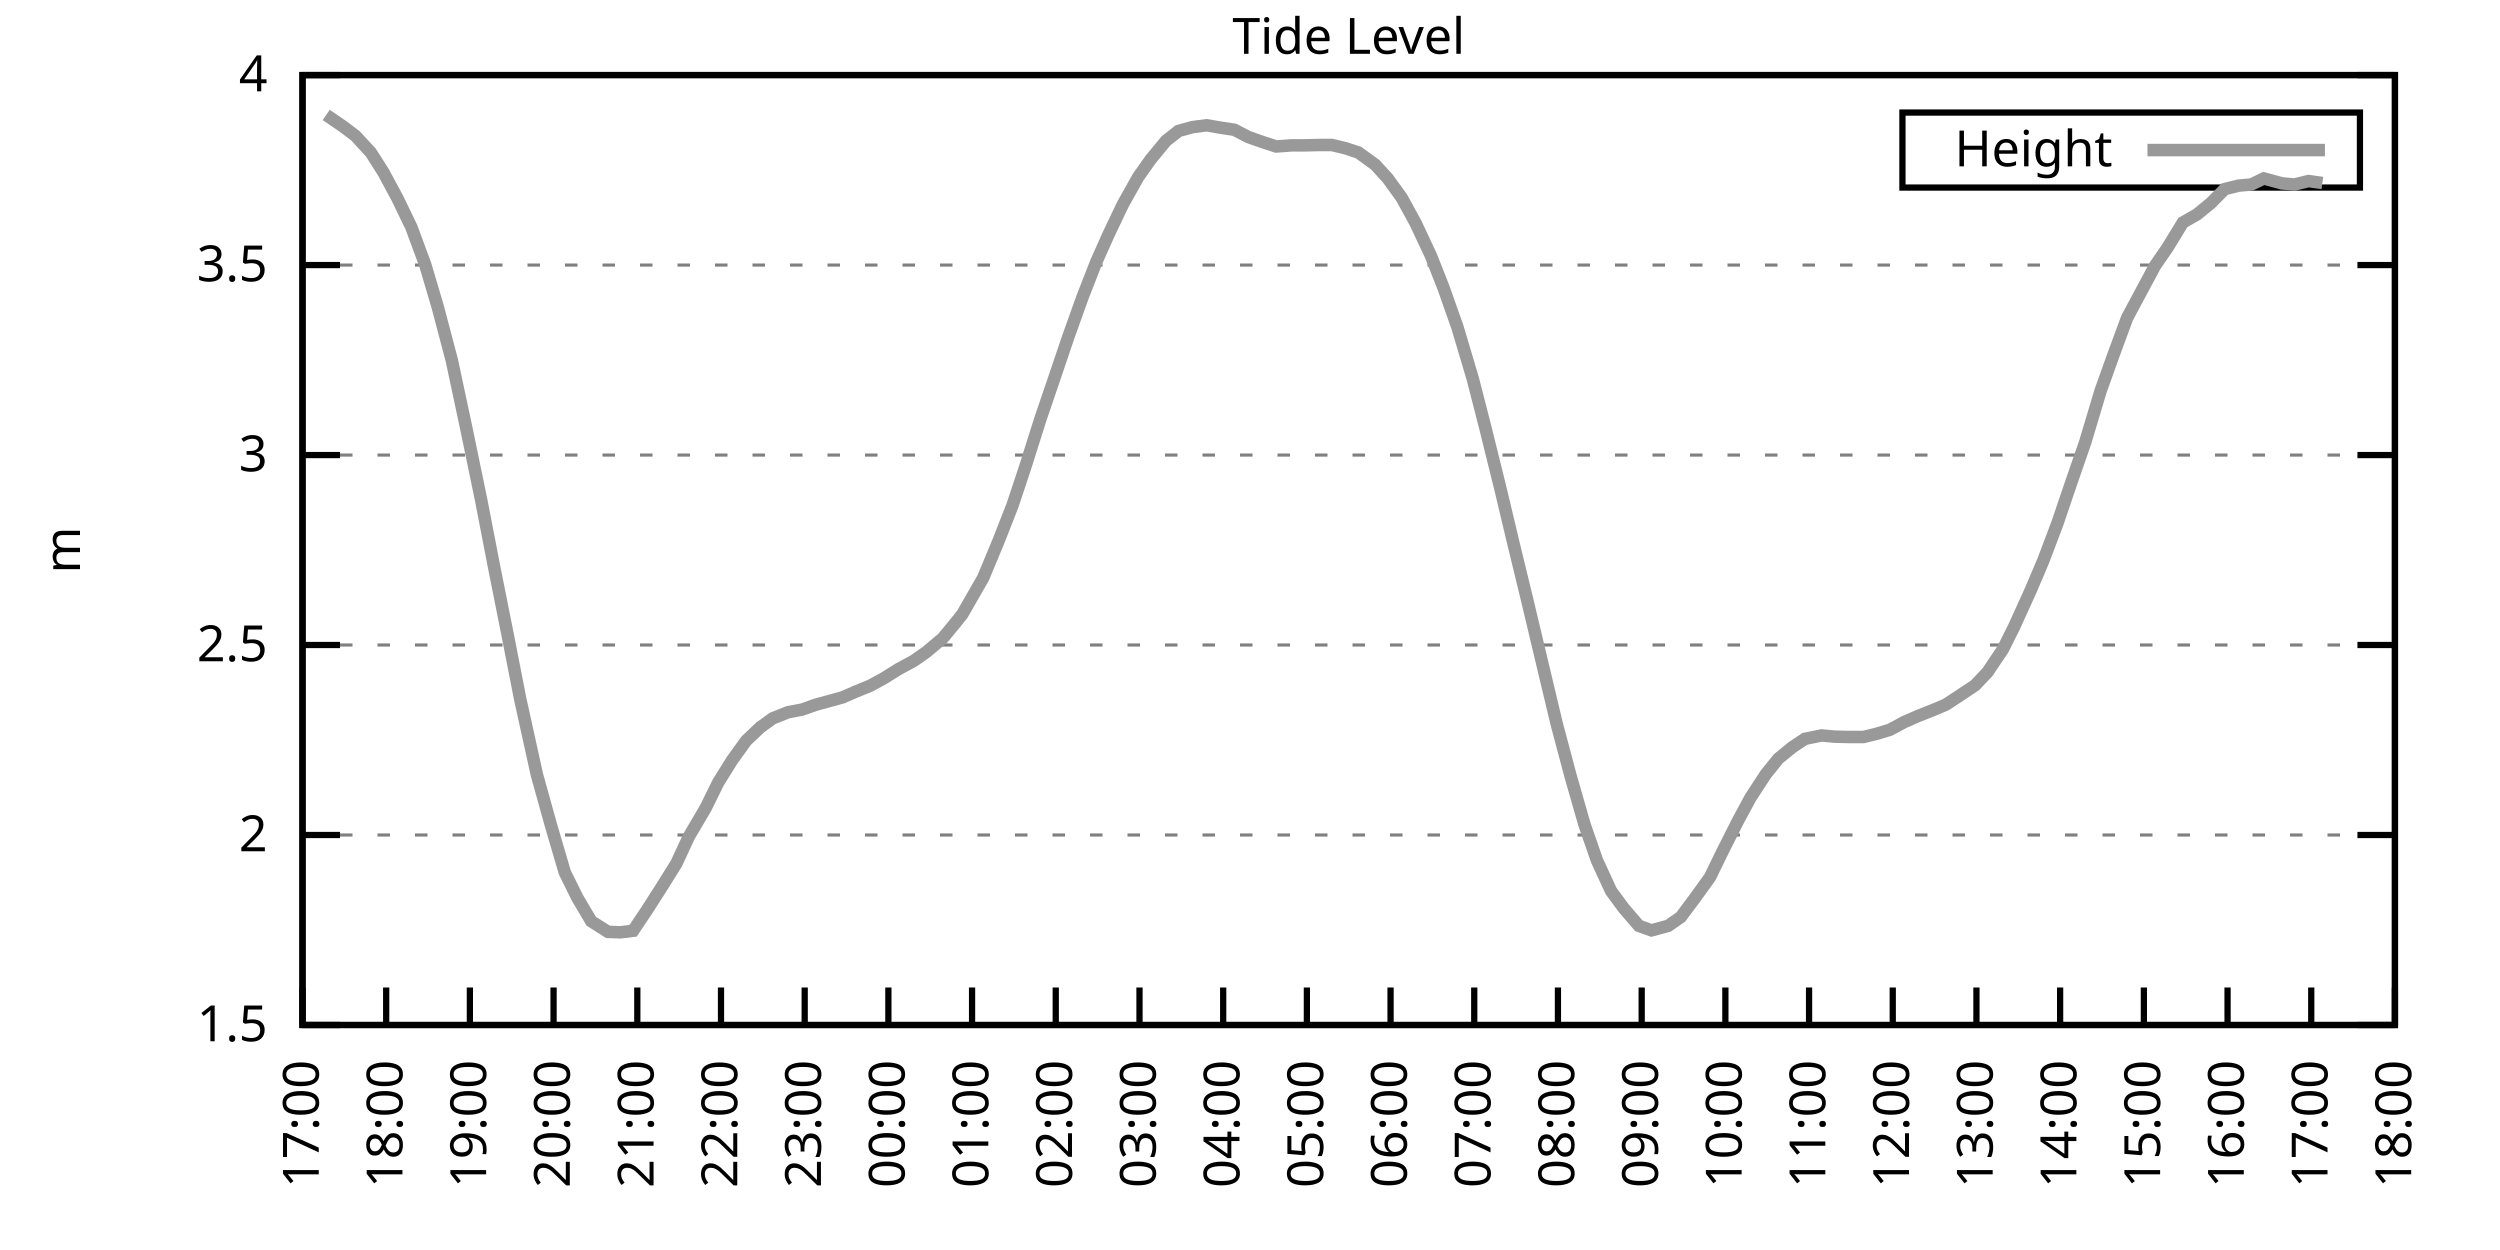
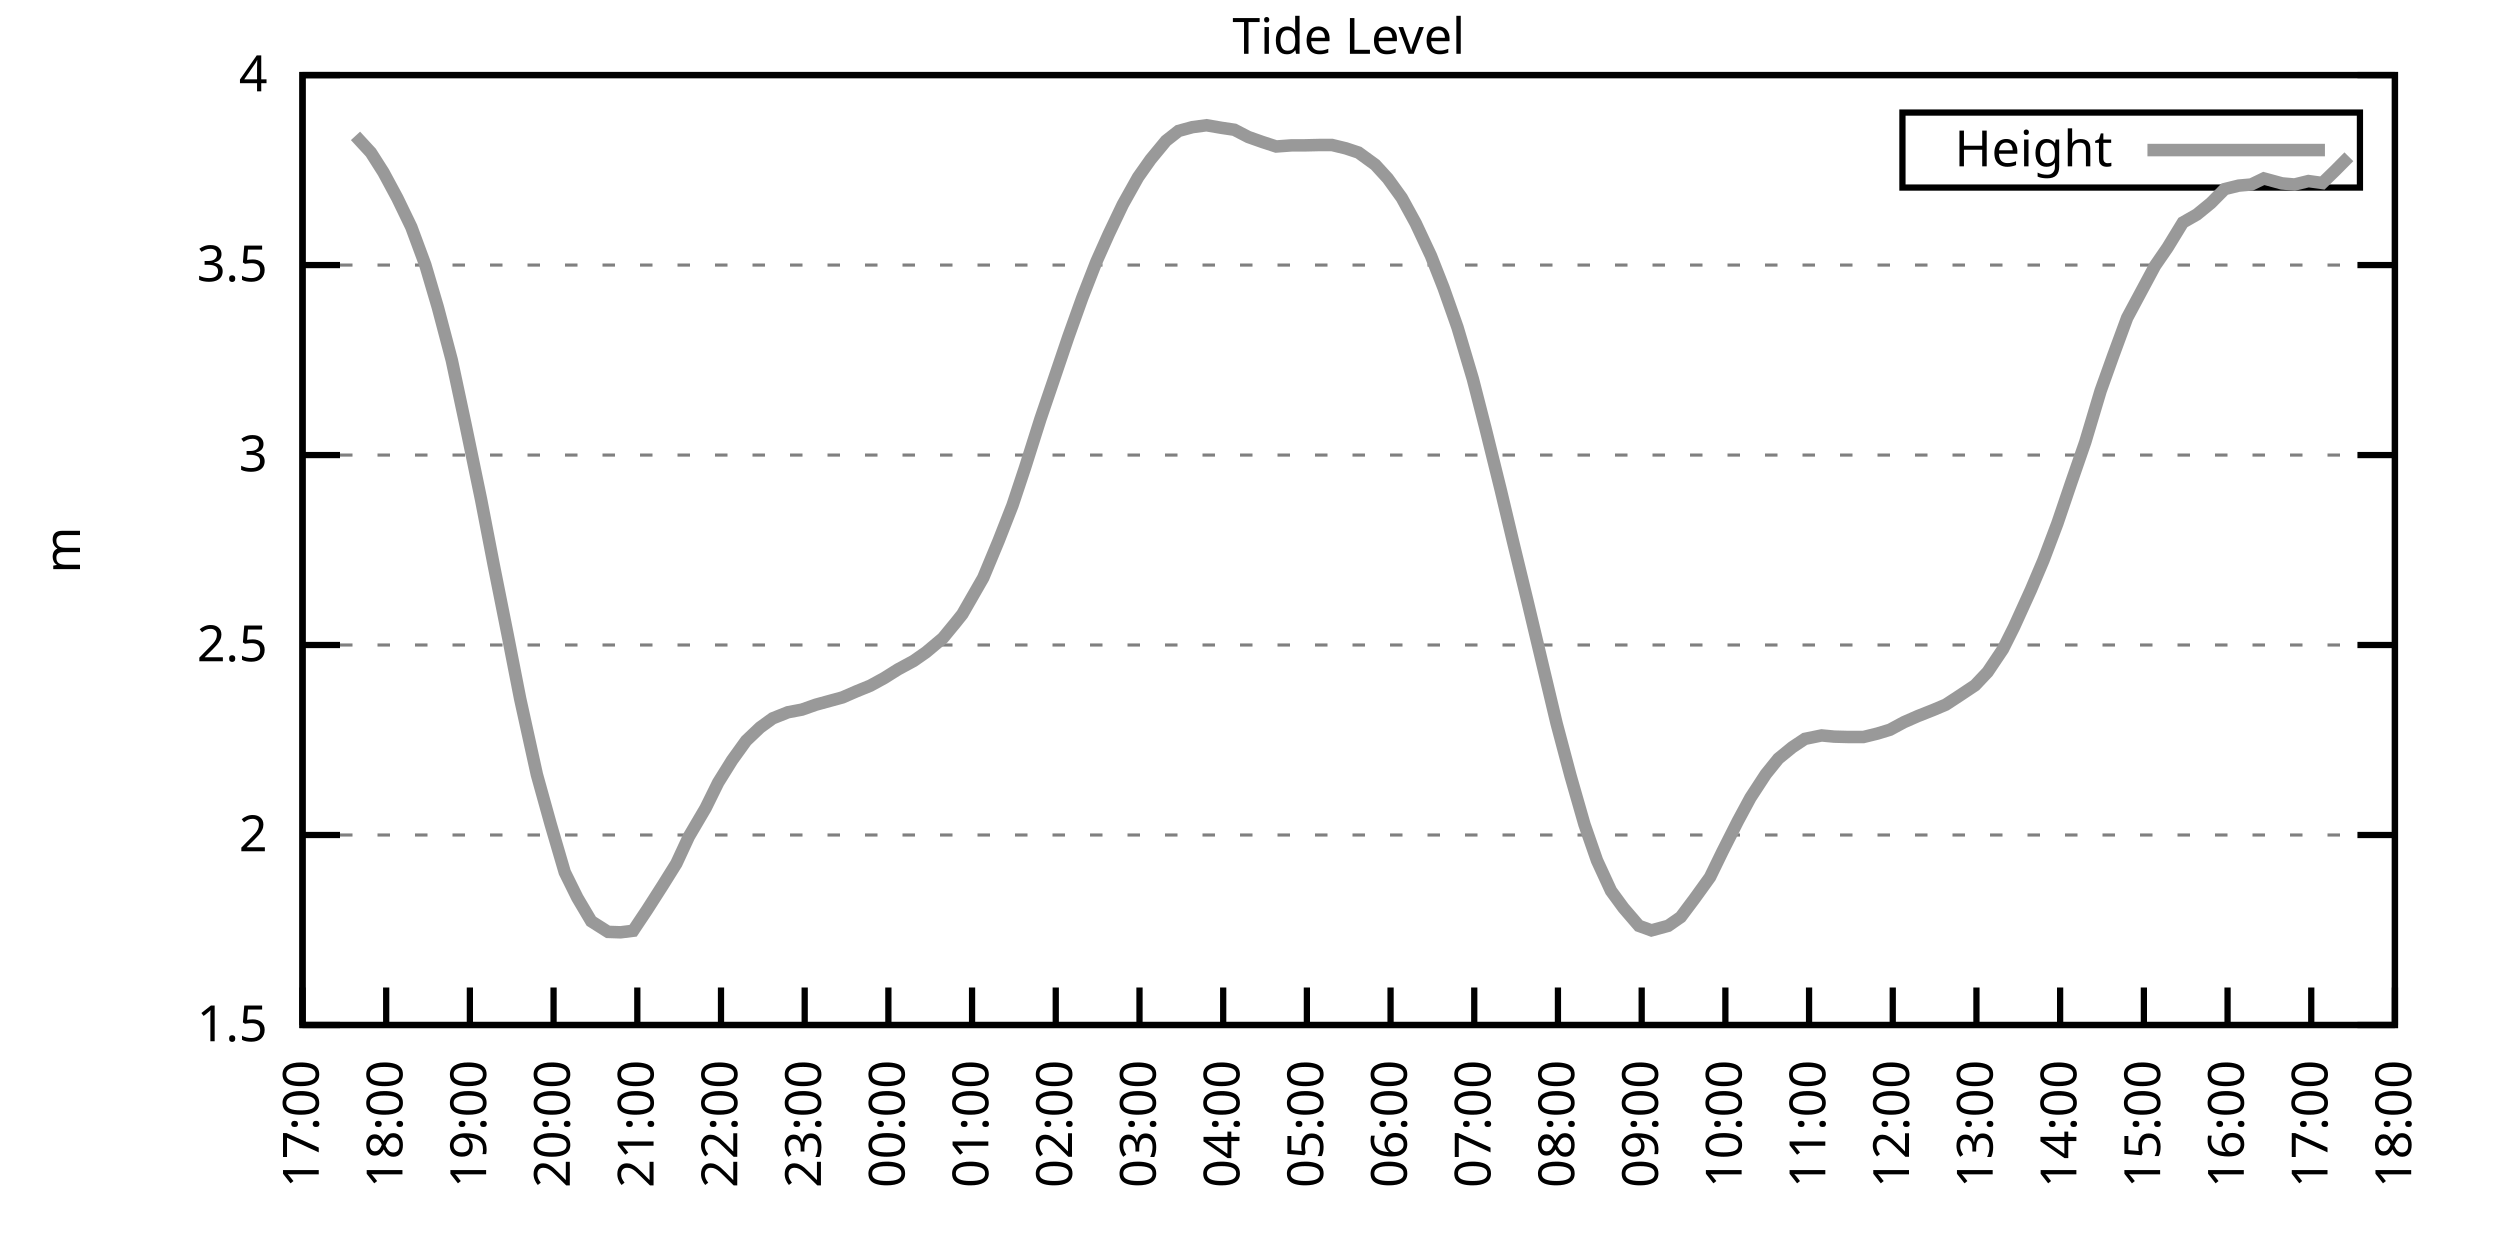
<svg xmlns="http://www.w3.org/2000/svg" xmlns:xlink="http://www.w3.org/1999/xlink" width="400" height="200" viewBox="0 0 400 200">
  <g id="gnuplot_canvas">
    <rect x="0" y="0" width="400" height="200" fill="none" />
    <defs>
      <circle id="gpDot" r="0.5" stroke-width="0.5" stroke="currentColor" />
      <path id="gpPt0" stroke-width="0.333" stroke="currentColor" d="M-1,0 h2 M0,-1 v2" />
      <path id="gpPt1" stroke-width="0.333" stroke="currentColor" d="M-1,-1 L1,1 M1,-1 L-1,1" />
      <path id="gpPt2" stroke-width="0.333" stroke="currentColor" d="M-1,0 L1,0 M0,-1 L0,1 M-1,-1 L1,1 M-1,1 L1,-1" />
      <rect id="gpPt3" stroke-width="0.333" stroke="currentColor" x="-1" y="-1" width="2" height="2" />
      <rect id="gpPt4" stroke-width="0.333" stroke="currentColor" fill="currentColor" x="-1" y="-1" width="2" height="2" />
      <circle id="gpPt5" stroke-width="0.333" stroke="currentColor" cx="0" cy="0" r="1" />
      <use xlink:href="#gpPt5" id="gpPt6" fill="currentColor" stroke="none" />
      <path id="gpPt7" stroke-width="0.333" stroke="currentColor" d="M0,-1.33 L-1.33,0.67 L1.33,0.67 z" />
      <use xlink:href="#gpPt7" id="gpPt8" fill="currentColor" stroke="none" />
      <use xlink:href="#gpPt7" id="gpPt9" stroke="currentColor" transform="rotate(180)" />
      <use xlink:href="#gpPt9" id="gpPt10" fill="currentColor" stroke="none" />
      <use xlink:href="#gpPt3" id="gpPt11" stroke="currentColor" transform="rotate(45)" />
      <use xlink:href="#gpPt11" id="gpPt12" fill="currentColor" stroke="none" />
      <path id="gpPt13" stroke-width="0.333" stroke="currentColor" d="M0,1.330 L1.265,0.411 L0.782,-1.067 L-0.782,-1.076 L-1.265,0.411 z" />
      <use xlink:href="#gpPt13" id="gpPt14" fill="currentColor" stroke="none" />
      <filter id="textbox" filterUnits="objectBoundingBox" x="0" y="0" height="1" width="1">
        <feFlood flood-color="white" flood-opacity="1" result="bgnd" />
        <feComposite in="SourceGraphic" in2="bgnd" operator="atop" />
      </filter>
      <filter id="greybox" filterUnits="objectBoundingBox" x="0" y="0" height="1" width="1">
        <feFlood flood-color="lightgrey" flood-opacity="1" result="grey" />
        <feComposite in="SourceGraphic" in2="grey" operator="atop" />
      </filter>
    </defs>
    <g fill="none" color="white" stroke="currentColor" stroke-width="1.00" stroke-linecap="butt" stroke-linejoin="miter">
</g>
    <g fill="none" color="black" stroke="currentColor" stroke-width="1.00" stroke-linecap="butt" stroke-linejoin="miter">
      <g stroke="none" shape-rendering="crispEdges">
        <polygon fill="rgb(255, 255, 255)" points="48.40,164.00 383.18,164.00 383.18,12.02 48.40,12.02 " />
      </g>
    </g>
    <g fill="none" color="black" stroke="currentColor" stroke-width="1.00" stroke-linecap="butt" stroke-linejoin="miter">
</g>
    <g fill="none" color="black" stroke="black" stroke-width="0.50" stroke-linecap="butt" stroke-linejoin="miter">
</g>
    <g fill="none" color="gray" stroke="currentColor" stroke-width="0.50" stroke-linecap="butt" stroke-linejoin="miter">
      <path stroke="gray" stroke-dasharray="2,4" class="gridline" d="M48.40,164.00 L383.19,164.00  " />
    </g>
    <g fill="none" color="gray" stroke="gray" stroke-width="1.00" stroke-linecap="butt" stroke-linejoin="miter">
</g>
    <g fill="none" color="black" stroke="currentColor" stroke-width="1.00" stroke-linecap="butt" stroke-linejoin="miter">
      <path stroke="black" d="M48.40,164.00 L54.40,164.00 M383.19,164.00 L377.19,164.00  " />
      <g transform="translate(42.80,166.60)" stroke="none" fill="black" font-family="Sans" font-size="8.00" text-anchor="end">
        <text>
          <tspan font-family="Sans"> 1.5</tspan>
        </text>
      </g>
    </g>
    <g fill="none" color="black" stroke="currentColor" stroke-width="1.00" stroke-linecap="butt" stroke-linejoin="miter">
</g>
    <g fill="none" color="black" stroke="black" stroke-width="0.50" stroke-linecap="butt" stroke-linejoin="miter">
</g>
    <g fill="none" color="gray" stroke="currentColor" stroke-width="0.50" stroke-linecap="butt" stroke-linejoin="miter">
      <path stroke="gray" stroke-dasharray="2,4" class="gridline" d="M48.40,133.60 L383.19,133.60  " />
    </g>
    <g fill="none" color="gray" stroke="gray" stroke-width="1.00" stroke-linecap="butt" stroke-linejoin="miter">
</g>
    <g fill="none" color="black" stroke="currentColor" stroke-width="1.00" stroke-linecap="butt" stroke-linejoin="miter">
      <path stroke="black" d="M48.40,133.60 L54.40,133.60 M383.19,133.60 L377.19,133.60  " />
      <g transform="translate(42.80,136.20)" stroke="none" fill="black" font-family="Sans" font-size="8.00" text-anchor="end">
        <text>
          <tspan font-family="Sans"> 2</tspan>
        </text>
      </g>
    </g>
    <g fill="none" color="black" stroke="currentColor" stroke-width="1.00" stroke-linecap="butt" stroke-linejoin="miter">
</g>
    <g fill="none" color="black" stroke="black" stroke-width="0.50" stroke-linecap="butt" stroke-linejoin="miter">
</g>
    <g fill="none" color="gray" stroke="currentColor" stroke-width="0.50" stroke-linecap="butt" stroke-linejoin="miter">
      <path stroke="gray" stroke-dasharray="2,4" class="gridline" d="M48.40,103.20 L383.19,103.20  " />
    </g>
    <g fill="none" color="gray" stroke="gray" stroke-width="1.00" stroke-linecap="butt" stroke-linejoin="miter">
</g>
    <g fill="none" color="black" stroke="currentColor" stroke-width="1.00" stroke-linecap="butt" stroke-linejoin="miter">
      <path stroke="black" d="M48.40,103.20 L54.40,103.20 M383.19,103.20 L377.19,103.20  " />
      <g transform="translate(42.80,105.80)" stroke="none" fill="black" font-family="Sans" font-size="8.00" text-anchor="end">
        <text>
          <tspan font-family="Sans"> 2.5</tspan>
        </text>
      </g>
    </g>
    <g fill="none" color="black" stroke="currentColor" stroke-width="1.00" stroke-linecap="butt" stroke-linejoin="miter">
</g>
    <g fill="none" color="black" stroke="black" stroke-width="0.50" stroke-linecap="butt" stroke-linejoin="miter">
</g>
    <g fill="none" color="gray" stroke="currentColor" stroke-width="0.50" stroke-linecap="butt" stroke-linejoin="miter">
      <path stroke="gray" stroke-dasharray="2,4" class="gridline" d="M48.40,72.81 L383.19,72.81  " />
    </g>
    <g fill="none" color="gray" stroke="gray" stroke-width="1.00" stroke-linecap="butt" stroke-linejoin="miter">
</g>
    <g fill="none" color="black" stroke="currentColor" stroke-width="1.00" stroke-linecap="butt" stroke-linejoin="miter">
      <path stroke="black" d="M48.40,72.81 L54.40,72.81 M383.19,72.81 L377.19,72.81  " />
      <g transform="translate(42.80,75.41)" stroke="none" fill="black" font-family="Sans" font-size="8.00" text-anchor="end">
        <text>
          <tspan font-family="Sans"> 3</tspan>
        </text>
      </g>
    </g>
    <g fill="none" color="black" stroke="currentColor" stroke-width="1.00" stroke-linecap="butt" stroke-linejoin="miter">
</g>
    <g fill="none" color="black" stroke="black" stroke-width="0.50" stroke-linecap="butt" stroke-linejoin="miter">
</g>
    <g fill="none" color="gray" stroke="currentColor" stroke-width="0.50" stroke-linecap="butt" stroke-linejoin="miter">
      <path stroke="gray" stroke-dasharray="2,4" class="gridline" d="M48.40,42.41 L383.19,42.41  " />
    </g>
    <g fill="none" color="gray" stroke="gray" stroke-width="1.00" stroke-linecap="butt" stroke-linejoin="miter">
</g>
    <g fill="none" color="black" stroke="currentColor" stroke-width="1.00" stroke-linecap="butt" stroke-linejoin="miter">
      <path stroke="black" d="M48.40,42.41 L54.40,42.41 M383.19,42.41 L377.19,42.41  " />
      <g transform="translate(42.80,45.01)" stroke="none" fill="black" font-family="Sans" font-size="8.00" text-anchor="end">
        <text>
          <tspan font-family="Sans"> 3.5</tspan>
        </text>
      </g>
    </g>
    <g fill="none" color="black" stroke="currentColor" stroke-width="1.00" stroke-linecap="butt" stroke-linejoin="miter">
</g>
    <g fill="none" color="black" stroke="black" stroke-width="0.50" stroke-linecap="butt" stroke-linejoin="miter">
</g>
    <g fill="none" color="gray" stroke="currentColor" stroke-width="0.50" stroke-linecap="butt" stroke-linejoin="miter">
      <path stroke="gray" stroke-dasharray="2,4" class="gridline" d="M48.40,12.01 L383.19,12.01  " />
    </g>
    <g fill="none" color="gray" stroke="gray" stroke-width="1.00" stroke-linecap="butt" stroke-linejoin="miter">
</g>
    <g fill="none" color="black" stroke="currentColor" stroke-width="1.00" stroke-linecap="butt" stroke-linejoin="miter">
      <path stroke="black" d="M48.40,12.01 L54.40,12.01 M383.19,12.01 L377.19,12.01  " />
      <g transform="translate(42.80,14.61)" stroke="none" fill="black" font-family="Sans" font-size="8.00" text-anchor="end">
        <text>
          <tspan font-family="Sans"> 4</tspan>
        </text>
      </g>
    </g>
    <g fill="none" color="black" stroke="currentColor" stroke-width="1.00" stroke-linecap="butt" stroke-linejoin="miter">
      <path stroke="black" d="M48.40,164.00 L48.40,158.00  " />
      <g transform="translate(51.00,169.60) rotate(270.00)" stroke="none" fill="black" font-family="Sans" font-size="8.00" text-anchor="end">
        <text>
          <tspan font-family="Sans">17:00</tspan>
        </text>
      </g>
    </g>
    <g fill="none" color="black" stroke="currentColor" stroke-width="1.00" stroke-linecap="butt" stroke-linejoin="miter">
      <path stroke="black" d="M61.79,164.00 L61.79,158.00  " />
      <g transform="translate(64.39,169.60) rotate(270.00)" stroke="none" fill="black" font-family="Sans" font-size="8.00" text-anchor="end">
        <text>
          <tspan font-family="Sans">18:00</tspan>
        </text>
      </g>
    </g>
    <g fill="none" color="black" stroke="currentColor" stroke-width="1.00" stroke-linecap="butt" stroke-linejoin="miter">
      <path stroke="black" d="M75.18,164.00 L75.18,158.00  " />
      <g transform="translate(77.78,169.60) rotate(270.00)" stroke="none" fill="black" font-family="Sans" font-size="8.00" text-anchor="end">
        <text>
          <tspan font-family="Sans">19:00</tspan>
        </text>
      </g>
    </g>
    <g fill="none" color="black" stroke="currentColor" stroke-width="1.00" stroke-linecap="butt" stroke-linejoin="miter">
      <path stroke="black" d="M88.57,164.00 L88.57,158.00  " />
      <g transform="translate(91.17,169.60) rotate(270.00)" stroke="none" fill="black" font-family="Sans" font-size="8.00" text-anchor="end">
        <text>
          <tspan font-family="Sans">20:00</tspan>
        </text>
      </g>
    </g>
    <g fill="none" color="black" stroke="currentColor" stroke-width="1.00" stroke-linecap="butt" stroke-linejoin="miter">
      <path stroke="black" d="M101.97,164.00 L101.97,158.00  " />
      <g transform="translate(104.57,169.60) rotate(270.00)" stroke="none" fill="black" font-family="Sans" font-size="8.00" text-anchor="end">
        <text>
          <tspan font-family="Sans">21:00</tspan>
        </text>
      </g>
    </g>
    <g fill="none" color="black" stroke="currentColor" stroke-width="1.00" stroke-linecap="butt" stroke-linejoin="miter">
      <path stroke="black" d="M115.36,164.00 L115.36,158.00  " />
      <g transform="translate(117.96,169.60) rotate(270.00)" stroke="none" fill="black" font-family="Sans" font-size="8.00" text-anchor="end">
        <text>
          <tspan font-family="Sans">22:00</tspan>
        </text>
      </g>
    </g>
    <g fill="none" color="black" stroke="currentColor" stroke-width="1.00" stroke-linecap="butt" stroke-linejoin="miter">
      <path stroke="black" d="M128.75,164.00 L128.75,158.00  " />
      <g transform="translate(131.35,169.60) rotate(270.00)" stroke="none" fill="black" font-family="Sans" font-size="8.00" text-anchor="end">
        <text>
          <tspan font-family="Sans">23:00</tspan>
        </text>
      </g>
    </g>
    <g fill="none" color="black" stroke="currentColor" stroke-width="1.00" stroke-linecap="butt" stroke-linejoin="miter">
      <path stroke="black" d="M142.14,164.00 L142.14,158.00  " />
      <g transform="translate(144.74,169.60) rotate(270.00)" stroke="none" fill="black" font-family="Sans" font-size="8.00" text-anchor="end">
        <text>
          <tspan font-family="Sans">00:00</tspan>
        </text>
      </g>
    </g>
    <g fill="none" color="black" stroke="currentColor" stroke-width="1.00" stroke-linecap="butt" stroke-linejoin="miter">
      <path stroke="black" d="M155.53,164.00 L155.53,158.00  " />
      <g transform="translate(158.13,169.60) rotate(270.00)" stroke="none" fill="black" font-family="Sans" font-size="8.00" text-anchor="end">
        <text>
          <tspan font-family="Sans">01:00</tspan>
        </text>
      </g>
    </g>
    <g fill="none" color="black" stroke="currentColor" stroke-width="1.00" stroke-linecap="butt" stroke-linejoin="miter">
      <path stroke="black" d="M168.92,164.00 L168.92,158.00  " />
      <g transform="translate(171.52,169.60) rotate(270.00)" stroke="none" fill="black" font-family="Sans" font-size="8.00" text-anchor="end">
        <text>
          <tspan font-family="Sans">02:00</tspan>
        </text>
      </g>
    </g>
    <g fill="none" color="black" stroke="currentColor" stroke-width="1.00" stroke-linecap="butt" stroke-linejoin="miter">
      <path stroke="black" d="M182.32,164.00 L182.32,158.00  " />
      <g transform="translate(184.92,169.60) rotate(270.00)" stroke="none" fill="black" font-family="Sans" font-size="8.00" text-anchor="end">
        <text>
          <tspan font-family="Sans">03:00</tspan>
        </text>
      </g>
    </g>
    <g fill="none" color="black" stroke="currentColor" stroke-width="1.00" stroke-linecap="butt" stroke-linejoin="miter">
      <path stroke="black" d="M195.71,164.00 L195.71,158.00  " />
      <g transform="translate(198.31,169.60) rotate(270.00)" stroke="none" fill="black" font-family="Sans" font-size="8.00" text-anchor="end">
        <text>
          <tspan font-family="Sans">04:00</tspan>
        </text>
      </g>
    </g>
    <g fill="none" color="black" stroke="currentColor" stroke-width="1.00" stroke-linecap="butt" stroke-linejoin="miter">
      <path stroke="black" d="M209.10,164.00 L209.10,158.00  " />
      <g transform="translate(211.70,169.60) rotate(270.00)" stroke="none" fill="black" font-family="Sans" font-size="8.00" text-anchor="end">
        <text>
          <tspan font-family="Sans">05:00</tspan>
        </text>
      </g>
    </g>
    <g fill="none" color="black" stroke="currentColor" stroke-width="1.00" stroke-linecap="butt" stroke-linejoin="miter">
      <path stroke="black" d="M222.49,164.00 L222.49,158.00  " />
      <g transform="translate(225.09,169.60) rotate(270.00)" stroke="none" fill="black" font-family="Sans" font-size="8.00" text-anchor="end">
        <text>
          <tspan font-family="Sans">06:00</tspan>
        </text>
      </g>
    </g>
    <g fill="none" color="black" stroke="currentColor" stroke-width="1.00" stroke-linecap="butt" stroke-linejoin="miter">
      <path stroke="black" d="M235.88,164.00 L235.88,158.00  " />
      <g transform="translate(238.48,169.60) rotate(270.00)" stroke="none" fill="black" font-family="Sans" font-size="8.00" text-anchor="end">
        <text>
          <tspan font-family="Sans">07:00</tspan>
        </text>
      </g>
    </g>
    <g fill="none" color="black" stroke="currentColor" stroke-width="1.00" stroke-linecap="butt" stroke-linejoin="miter">
      <path stroke="black" d="M249.27,164.00 L249.27,158.00  " />
      <g transform="translate(251.87,169.60) rotate(270.00)" stroke="none" fill="black" font-family="Sans" font-size="8.00" text-anchor="end">
        <text>
          <tspan font-family="Sans">08:00</tspan>
        </text>
      </g>
    </g>
    <g fill="none" color="black" stroke="currentColor" stroke-width="1.00" stroke-linecap="butt" stroke-linejoin="miter">
      <path stroke="black" d="M262.67,164.00 L262.67,158.00  " />
      <g transform="translate(265.27,169.60) rotate(270.00)" stroke="none" fill="black" font-family="Sans" font-size="8.00" text-anchor="end">
        <text>
          <tspan font-family="Sans">09:00</tspan>
        </text>
      </g>
    </g>
    <g fill="none" color="black" stroke="currentColor" stroke-width="1.00" stroke-linecap="butt" stroke-linejoin="miter">
      <path stroke="black" d="M276.06,164.00 L276.06,158.00  " />
      <g transform="translate(278.66,169.60) rotate(270.00)" stroke="none" fill="black" font-family="Sans" font-size="8.00" text-anchor="end">
        <text>
          <tspan font-family="Sans">10:00</tspan>
        </text>
      </g>
    </g>
    <g fill="none" color="black" stroke="currentColor" stroke-width="1.00" stroke-linecap="butt" stroke-linejoin="miter">
      <path stroke="black" d="M289.45,164.00 L289.45,158.00  " />
      <g transform="translate(292.05,169.60) rotate(270.00)" stroke="none" fill="black" font-family="Sans" font-size="8.00" text-anchor="end">
        <text>
          <tspan font-family="Sans">11:00</tspan>
        </text>
      </g>
    </g>
    <g fill="none" color="black" stroke="currentColor" stroke-width="1.00" stroke-linecap="butt" stroke-linejoin="miter">
      <path stroke="black" d="M302.84,164.00 L302.84,158.00  " />
      <g transform="translate(305.44,169.60) rotate(270.00)" stroke="none" fill="black" font-family="Sans" font-size="8.00" text-anchor="end">
        <text>
          <tspan font-family="Sans">12:00</tspan>
        </text>
      </g>
    </g>
    <g fill="none" color="black" stroke="currentColor" stroke-width="1.00" stroke-linecap="butt" stroke-linejoin="miter">
      <path stroke="black" d="M316.23,164.00 L316.23,158.00  " />
      <g transform="translate(318.83,169.60) rotate(270.00)" stroke="none" fill="black" font-family="Sans" font-size="8.00" text-anchor="end">
        <text>
          <tspan font-family="Sans">13:00</tspan>
        </text>
      </g>
    </g>
    <g fill="none" color="black" stroke="currentColor" stroke-width="1.00" stroke-linecap="butt" stroke-linejoin="miter">
      <path stroke="black" d="M329.62,164.00 L329.62,158.00  " />
      <g transform="translate(332.22,169.60) rotate(270.00)" stroke="none" fill="black" font-family="Sans" font-size="8.00" text-anchor="end">
        <text>
          <tspan font-family="Sans">14:00</tspan>
        </text>
      </g>
    </g>
    <g fill="none" color="black" stroke="currentColor" stroke-width="1.00" stroke-linecap="butt" stroke-linejoin="miter">
      <path stroke="black" d="M343.02,164.00 L343.02,158.00  " />
      <g transform="translate(345.62,169.60) rotate(270.00)" stroke="none" fill="black" font-family="Sans" font-size="8.00" text-anchor="end">
        <text>
          <tspan font-family="Sans">15:00</tspan>
        </text>
      </g>
    </g>
    <g fill="none" color="black" stroke="currentColor" stroke-width="1.00" stroke-linecap="butt" stroke-linejoin="miter">
      <path stroke="black" d="M356.41,164.00 L356.41,158.00  " />
      <g transform="translate(359.01,169.60) rotate(270.00)" stroke="none" fill="black" font-family="Sans" font-size="8.00" text-anchor="end">
        <text>
          <tspan font-family="Sans">16:00</tspan>
        </text>
      </g>
    </g>
    <g fill="none" color="black" stroke="currentColor" stroke-width="1.00" stroke-linecap="butt" stroke-linejoin="miter">
      <path stroke="black" d="M369.80,164.00 L369.80,158.00  " />
      <g transform="translate(372.40,169.60) rotate(270.00)" stroke="none" fill="black" font-family="Sans" font-size="8.00" text-anchor="end">
        <text>
          <tspan font-family="Sans">17:00</tspan>
        </text>
      </g>
    </g>
    <g fill="none" color="black" stroke="currentColor" stroke-width="1.00" stroke-linecap="butt" stroke-linejoin="miter">
      <path stroke="black" d="M383.19,164.00 L383.19,158.00  " />
      <g transform="translate(385.79,169.60) rotate(270.00)" stroke="none" fill="black" font-family="Sans" font-size="8.00" text-anchor="end">
        <text>
          <tspan font-family="Sans">18:00</tspan>
        </text>
      </g>
    </g>
    <g fill="none" color="black" stroke="currentColor" stroke-width="1.00" stroke-linecap="butt" stroke-linejoin="miter">
</g>
    <g fill="none" color="black" stroke="currentColor" stroke-width="1.00" stroke-linecap="butt" stroke-linejoin="miter">
      <path stroke="black" d="M48.40,12.01 L48.40,164.00 L383.19,164.00 L383.19,12.01 L48.40,12.01 Z  " />
    </g>
    <g fill="none" color="black" stroke="currentColor" stroke-width="1.00" stroke-linecap="butt" stroke-linejoin="miter">
</g>
    <g fill="none" color="black" stroke="currentColor" stroke-width="1.00" stroke-linecap="butt" stroke-linejoin="miter">
      <path stroke="black" d="M304.39,30.01 L304.39,18.01 L377.59,18.01 L377.59,30.01 L304.39,30.01 Z  " />
    </g>
    <g id="Tide_level_plot_1">
      <g fill="none" color="white" stroke="black" stroke-width="2.00" stroke-linecap="butt" stroke-linejoin="miter">
</g>
      <g fill="none" color="black" stroke="currentColor" stroke-width="2.00" stroke-linecap="butt" stroke-linejoin="miter">
        <g transform="translate(337.99,26.61)" stroke="none" fill="black" font-family="Sans" font-size="8.00" text-anchor="end">
          <text>
            <tspan font-family="Sans">Height</tspan>
          </text>
        </g>
      </g>
      <g fill="none" color="black" stroke="currentColor" stroke-width="2.00" stroke-linecap="butt" stroke-linejoin="miter">
-         <path stroke="rgb(153, 153, 153)" d="M343.59,24.01 L371.99,24.01 M52.19,18.39 L54.87,20.22 L56.88,21.74 L59.34,24.41 L61.35,27.57 L63.58,31.71   L65.81,36.33 L68.04,42.35 L70.05,49.16 L72.28,57.61 L74.51,68.06 L76.97,79.92 L78.98,90.32 L81.21,101.50   L83.22,111.78 L85.90,123.94 L88.13,131.96 L90.36,139.56 L92.37,143.63 L94.60,147.40 L97.28,149.10 L99.29,149.17   L101.30,148.92 L103.53,145.58 L105.98,141.75 L108.22,138.16 L110.22,133.85 L112.90,129.29 L114.91,125.21 L117.14,121.63   L119.38,118.52 L121.61,116.40 L123.62,114.94 L126.07,113.96 L128.30,113.54 L130.54,112.75 L132.77,112.14 L134.78,111.59   L137.01,110.62 L139.24,109.71 L141.47,108.49 L143.70,107.09 L146.16,105.76 L148.17,104.36 L150.85,102.11 L152.85,99.68   L153.97,98.28 L157.32,92.44 L159.77,86.55 L162.01,80.83 L164.01,74.81 L166.47,67.03 L168.48,61.13 L170.93,53.90   L173.17,47.64 L175.40,41.92 L177.41,37.42 L179.64,32.74 L182.09,28.36 L184.10,25.51 L186.56,22.53 L188.57,20.95   L190.80,20.34 L193.03,20.04 L195.48,20.46 L197.49,20.76 L199.73,21.92 L201.96,22.71 L204.19,23.44 L206.64,23.26   L208.65,23.26 L211.11,23.20 L213.12,23.20 L215.35,23.74 L217.36,24.41 L220.04,26.36 L222.04,28.55 L224.28,31.65   L226.51,35.72 L228.96,40.95 L230.97,46.06 L233.20,52.38 L235.66,60.65 L237.67,68.49 L240.12,78.40 L242.13,86.85   L244.36,96.03 L246.60,105.45 L249.05,115.73 L251.28,124.12 L253.51,131.90 L255.52,137.68 L257.76,142.54 L259.76,145.27   L262.22,148.13 L264.23,148.86 L266.91,148.13 L268.92,146.73 L271.15,143.75 L273.60,140.35 L275.61,136.22 L278.07,131.35   L280.07,127.64 L282.53,123.87 L284.54,121.38 L286.77,119.56 L288.78,118.22 L291.46,117.67 L293.47,117.86 L295.70,117.92   L298.15,117.92 L300.39,117.37 L302.39,116.76 L304.63,115.55 L306.86,114.57 L309.31,113.60 L311.32,112.75 L313.55,111.29   L316.01,109.65 L318.02,107.52 L320.47,103.87 L322.26,100.29 L324.94,94.39 L326.95,89.65 L329.18,83.75 L331.41,77.18   L333.64,70.74 L336.10,62.53 L338.10,56.94 L340.34,50.86 L344.80,42.53 L346.81,39.61 L349.26,35.60 L351.50,34.32   L353.73,32.50 L355.96,30.25 L358.19,29.70 L360.20,29.52 L362.21,28.55 L365.11,29.34 L367.12,29.52 L369.35,28.97   L371.58,29.28  " />
+         <path stroke="rgb(153, 153, 153)" d="M343.59,24.01 L371.99,24.01 M56.88,21.74 L59.34,24.41 L61.35,27.57 L63.58,31.71 L65.81,36.33 L68.04,42.35   L70.05,49.16 L72.28,57.61 L74.51,68.06 L76.97,79.92 L78.98,90.32 L81.21,101.50 L83.22,111.78 L85.90,123.94   L88.13,131.96 L90.36,139.56 L92.37,143.63 L94.60,147.40 L97.28,149.10 L99.29,149.17 L101.30,148.92 L103.53,145.58   L105.98,141.75 L108.22,138.16 L110.22,133.85 L112.90,129.29 L114.91,125.21 L117.14,121.63 L119.38,118.52 L121.61,116.40   L123.62,114.94 L126.07,113.96 L128.30,113.54 L130.54,112.75 L132.77,112.14 L134.78,111.59 L137.01,110.62 L139.24,109.71   L141.47,108.49 L143.70,107.09 L146.16,105.76 L148.17,104.36 L150.85,102.11 L152.85,99.68 L153.97,98.28 L157.32,92.44   L159.77,86.55 L162.01,80.83 L164.01,74.81 L166.47,67.03 L168.48,61.13 L170.93,53.90 L173.17,47.64 L175.40,41.92   L177.41,37.42 L179.64,32.74 L182.09,28.36 L184.10,25.51 L186.56,22.53 L188.57,20.95 L190.80,20.34 L193.03,20.04   L195.48,20.46 L197.49,20.76 L199.73,21.92 L201.96,22.71 L204.19,23.44 L206.64,23.26 L208.65,23.26 L211.11,23.20   L213.12,23.20 L215.35,23.74 L217.36,24.41 L220.04,26.36 L222.04,28.55 L224.28,31.65 L226.51,35.72 L228.96,40.95   L230.97,46.06 L233.20,52.38 L235.66,60.65 L237.67,68.49 L240.12,78.40 L242.13,86.85 L244.36,96.03 L246.60,105.45   L249.05,115.73 L251.28,124.12 L253.51,131.90 L255.52,137.68 L257.76,142.54 L259.76,145.27 L262.22,148.13 L264.23,148.86   L266.91,148.13 L268.92,146.73 L271.15,143.75 L273.60,140.35 L275.61,136.22 L278.07,131.35 L280.07,127.64 L282.53,123.87   L284.54,121.38 L286.77,119.56 L288.78,118.22 L291.46,117.67 L293.47,117.86 L295.70,117.92 L298.15,117.92 L300.39,117.37   L302.39,116.76 L304.63,115.55 L306.86,114.57 L309.31,113.60 L311.32,112.75 L313.55,111.29 L316.01,109.65 L318.02,107.52   L320.47,103.87 L322.26,100.29 L324.94,94.39 L326.95,89.65 L329.18,83.75 L331.41,77.18 L333.64,70.74 L336.10,62.53   L338.10,56.94 L340.34,50.86 L344.80,42.53 L346.81,39.61 L349.26,35.60 L351.50,34.32 L353.73,32.50 L355.96,30.25   L358.19,29.70 L360.20,29.52 L362.21,28.55 L365.11,29.34 L367.12,29.52 L369.35,28.97 L371.58,29.28 L373.59,27.33   L375.82,25.08  " />
      </g>
    </g>
    <g fill="none" color="black" stroke="currentColor" stroke-width="2.00" stroke-linecap="butt" stroke-linejoin="miter">
</g>
    <g fill="none" color="black" stroke="black" stroke-width="1.00" stroke-linecap="butt" stroke-linejoin="miter">
</g>
    <g fill="none" color="black" stroke="currentColor" stroke-width="1.00" stroke-linecap="butt" stroke-linejoin="miter">
      <path stroke="black" d="M48.40,12.01 L48.40,164.00 L383.19,164.00 L383.19,12.01 L48.40,12.01 Z  " />
      <g transform="translate(12.80,88.01) rotate(270.00)" stroke="none" fill="black" font-family="Sans" font-size="8.00" text-anchor="middle">
        <text>
          <tspan font-family="Sans">m</tspan>
        </text>
      </g>
    </g>
    <g fill="none" color="black" stroke="currentColor" stroke-width="1.00" stroke-linecap="butt" stroke-linejoin="miter">
</g>
    <g fill="none" color="black" stroke="currentColor" stroke-width="1.00" stroke-linecap="butt" stroke-linejoin="miter">
      <g transform="translate(215.79,8.61)" stroke="none" fill="black" font-family="Sans" font-size="8.00" text-anchor="middle">
        <text>
          <tspan font-family="Sans">Tide Level</tspan>
        </text>
      </g>
    </g>
    <g fill="none" color="black" stroke="currentColor" stroke-width="1.00" stroke-linecap="butt" stroke-linejoin="miter">
</g>
  </g>
</svg>
